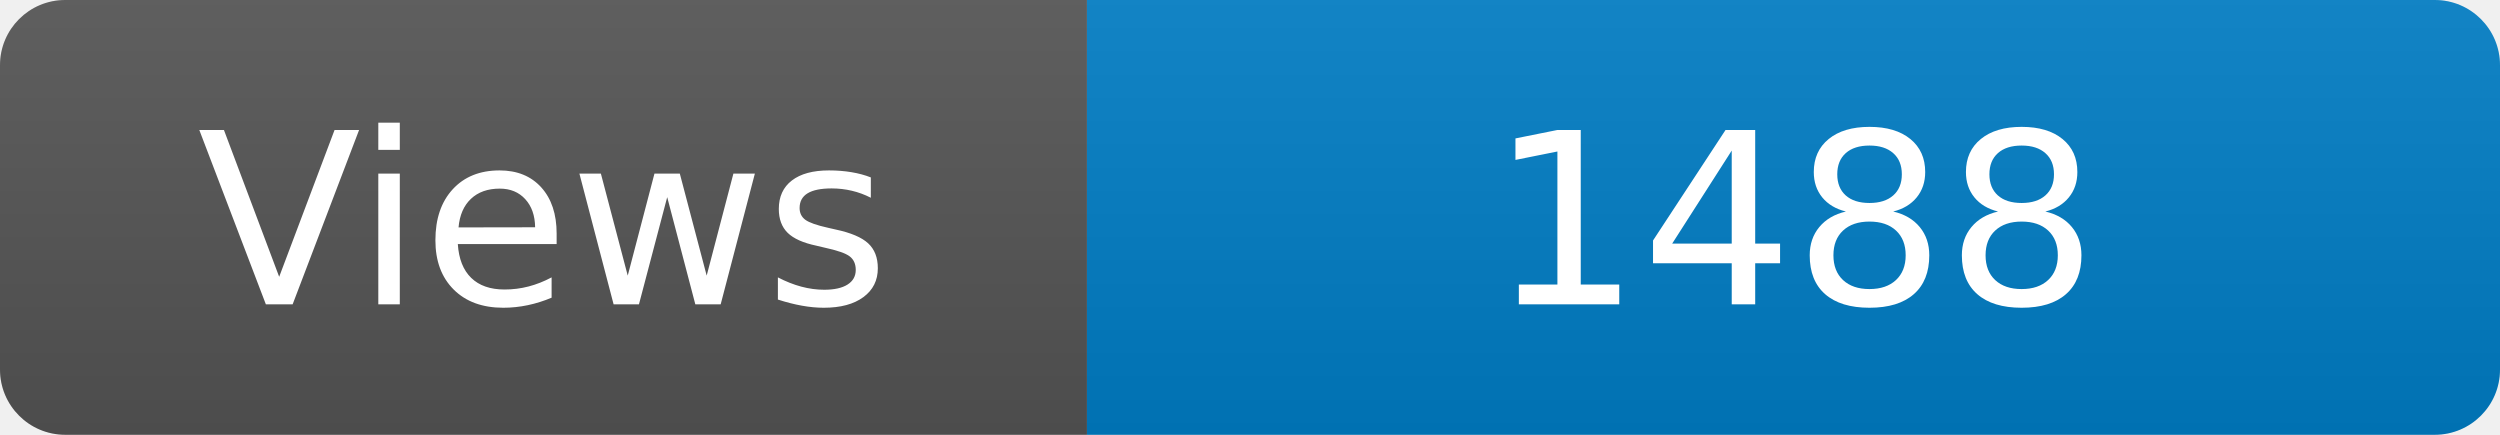
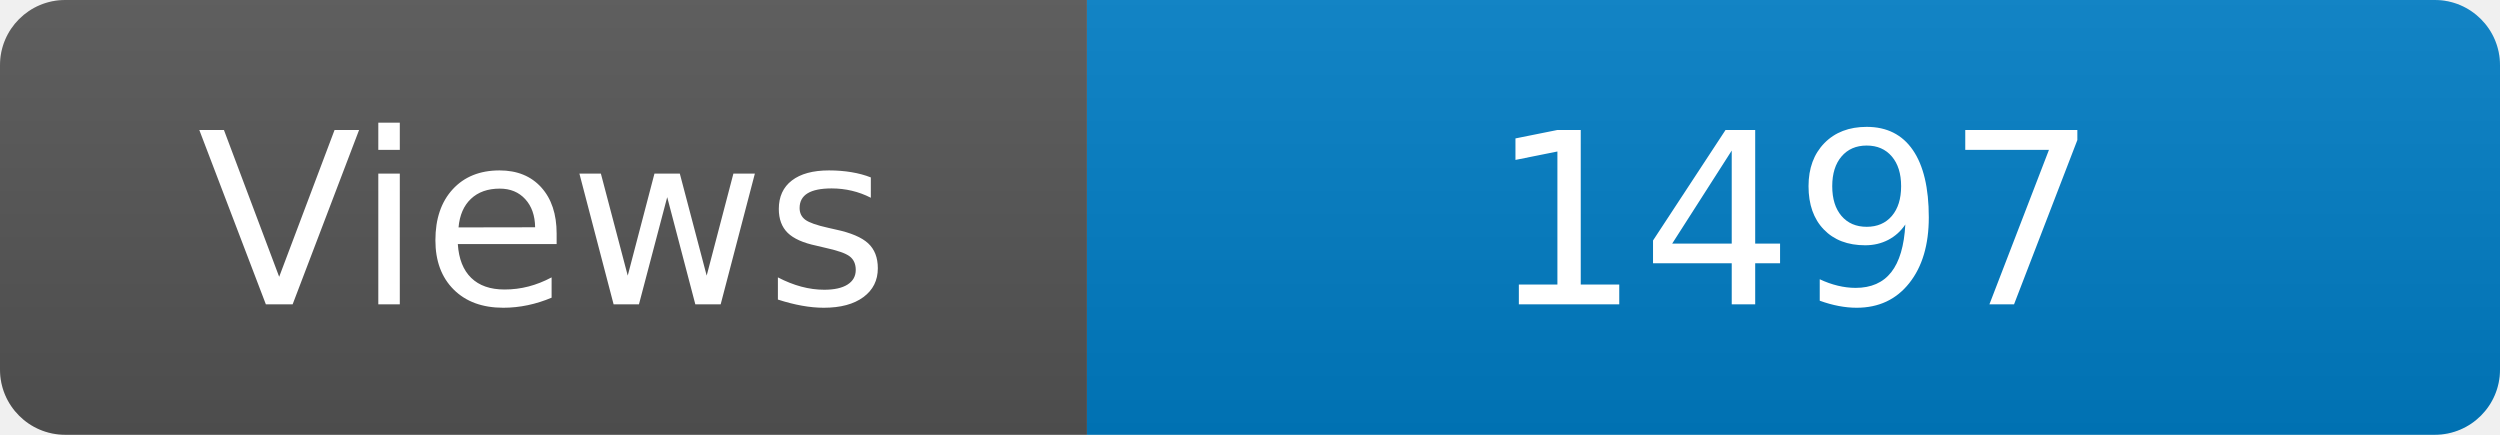
<svg xmlns="http://www.w3.org/2000/svg" width="115" height="20" role="img" aria-label="Maintained?: yes">
  <linearGradient id="s" x2="0" y2="100%">
    <stop offset="0" stop-color="#bbb" stop-opacity=".1" />
    <stop offset="1" stop-opacity=".1" />
  </linearGradient>
  <clipPath id="r">
    <rect width="115" height="20" rx="3" fill="#fff" />
  </clipPath>
  <g clip-path="url(#r)">
    <rect width="50" height="20" fill="#555" />
    <rect x="50" width="160" height="20" fill="#007ec6" />
    <rect width="115" height="20" fill="url(#s)" />
  </g>
  <g fill="#fff" text-anchor="middle" font-family="Verdana,Geneva,DejaVu Sans,sans-serif" font-size="110">
    <text x="250" y="140" transform="scale(.1)" fill="#fff">Views</text>
-     <text x="825" y="140" transform="scale(.1)" fill="#fff">1488</text>
+     <text x="825" y="140" transform="scale(.1)" fill="#fff">1497</text>
  </g>
</svg>
